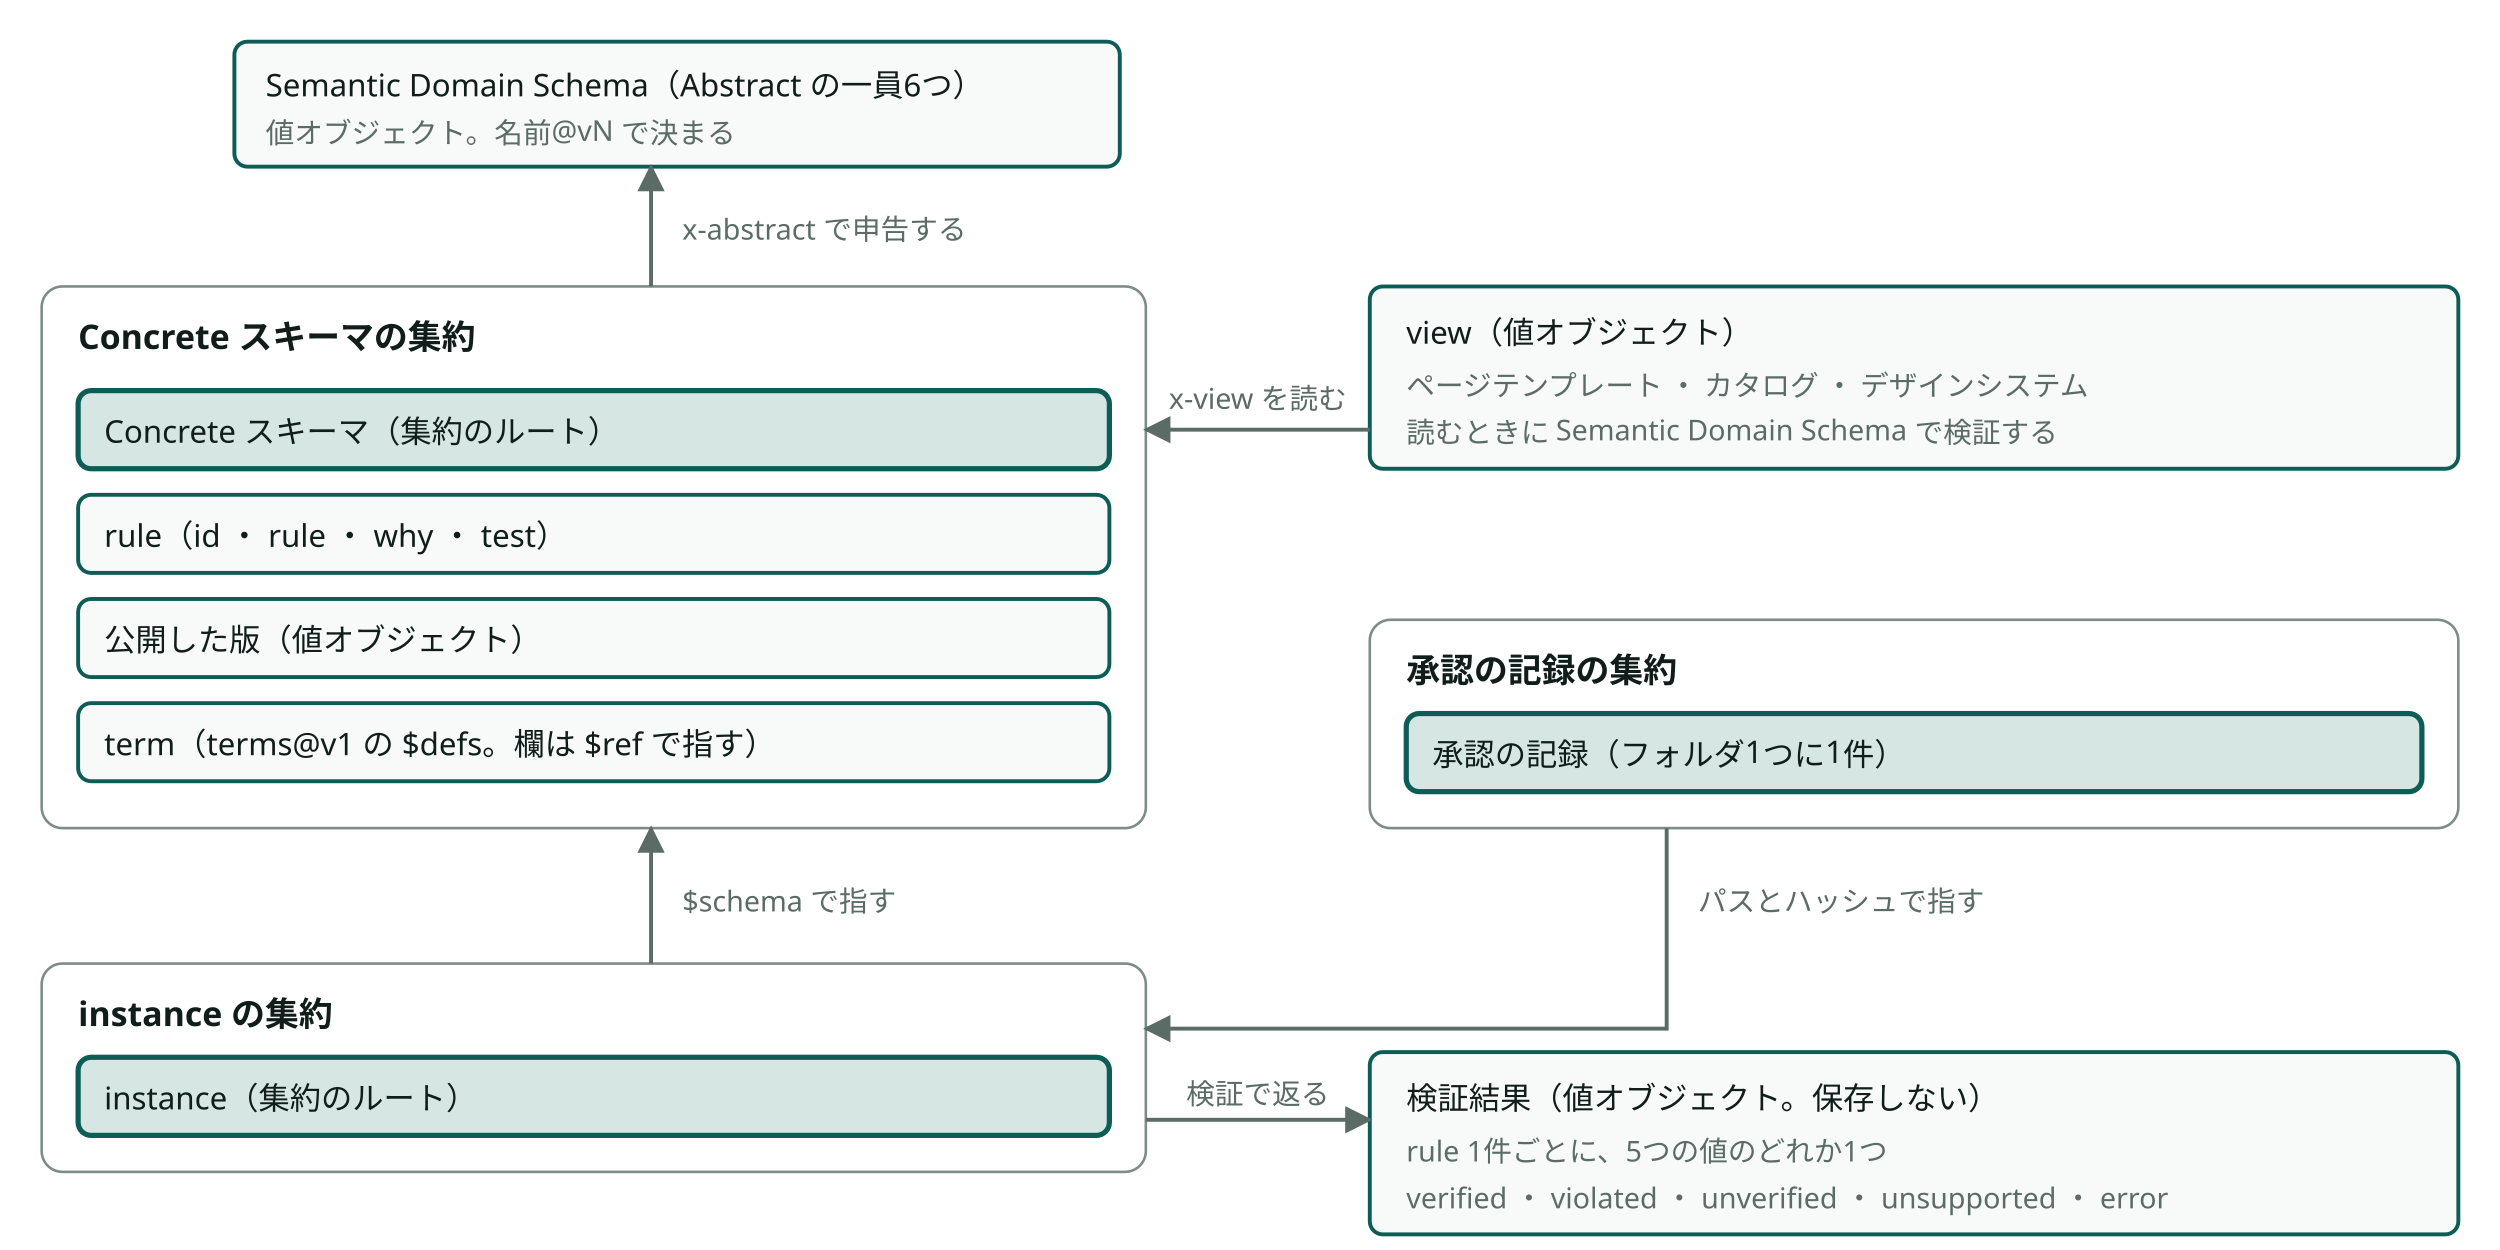
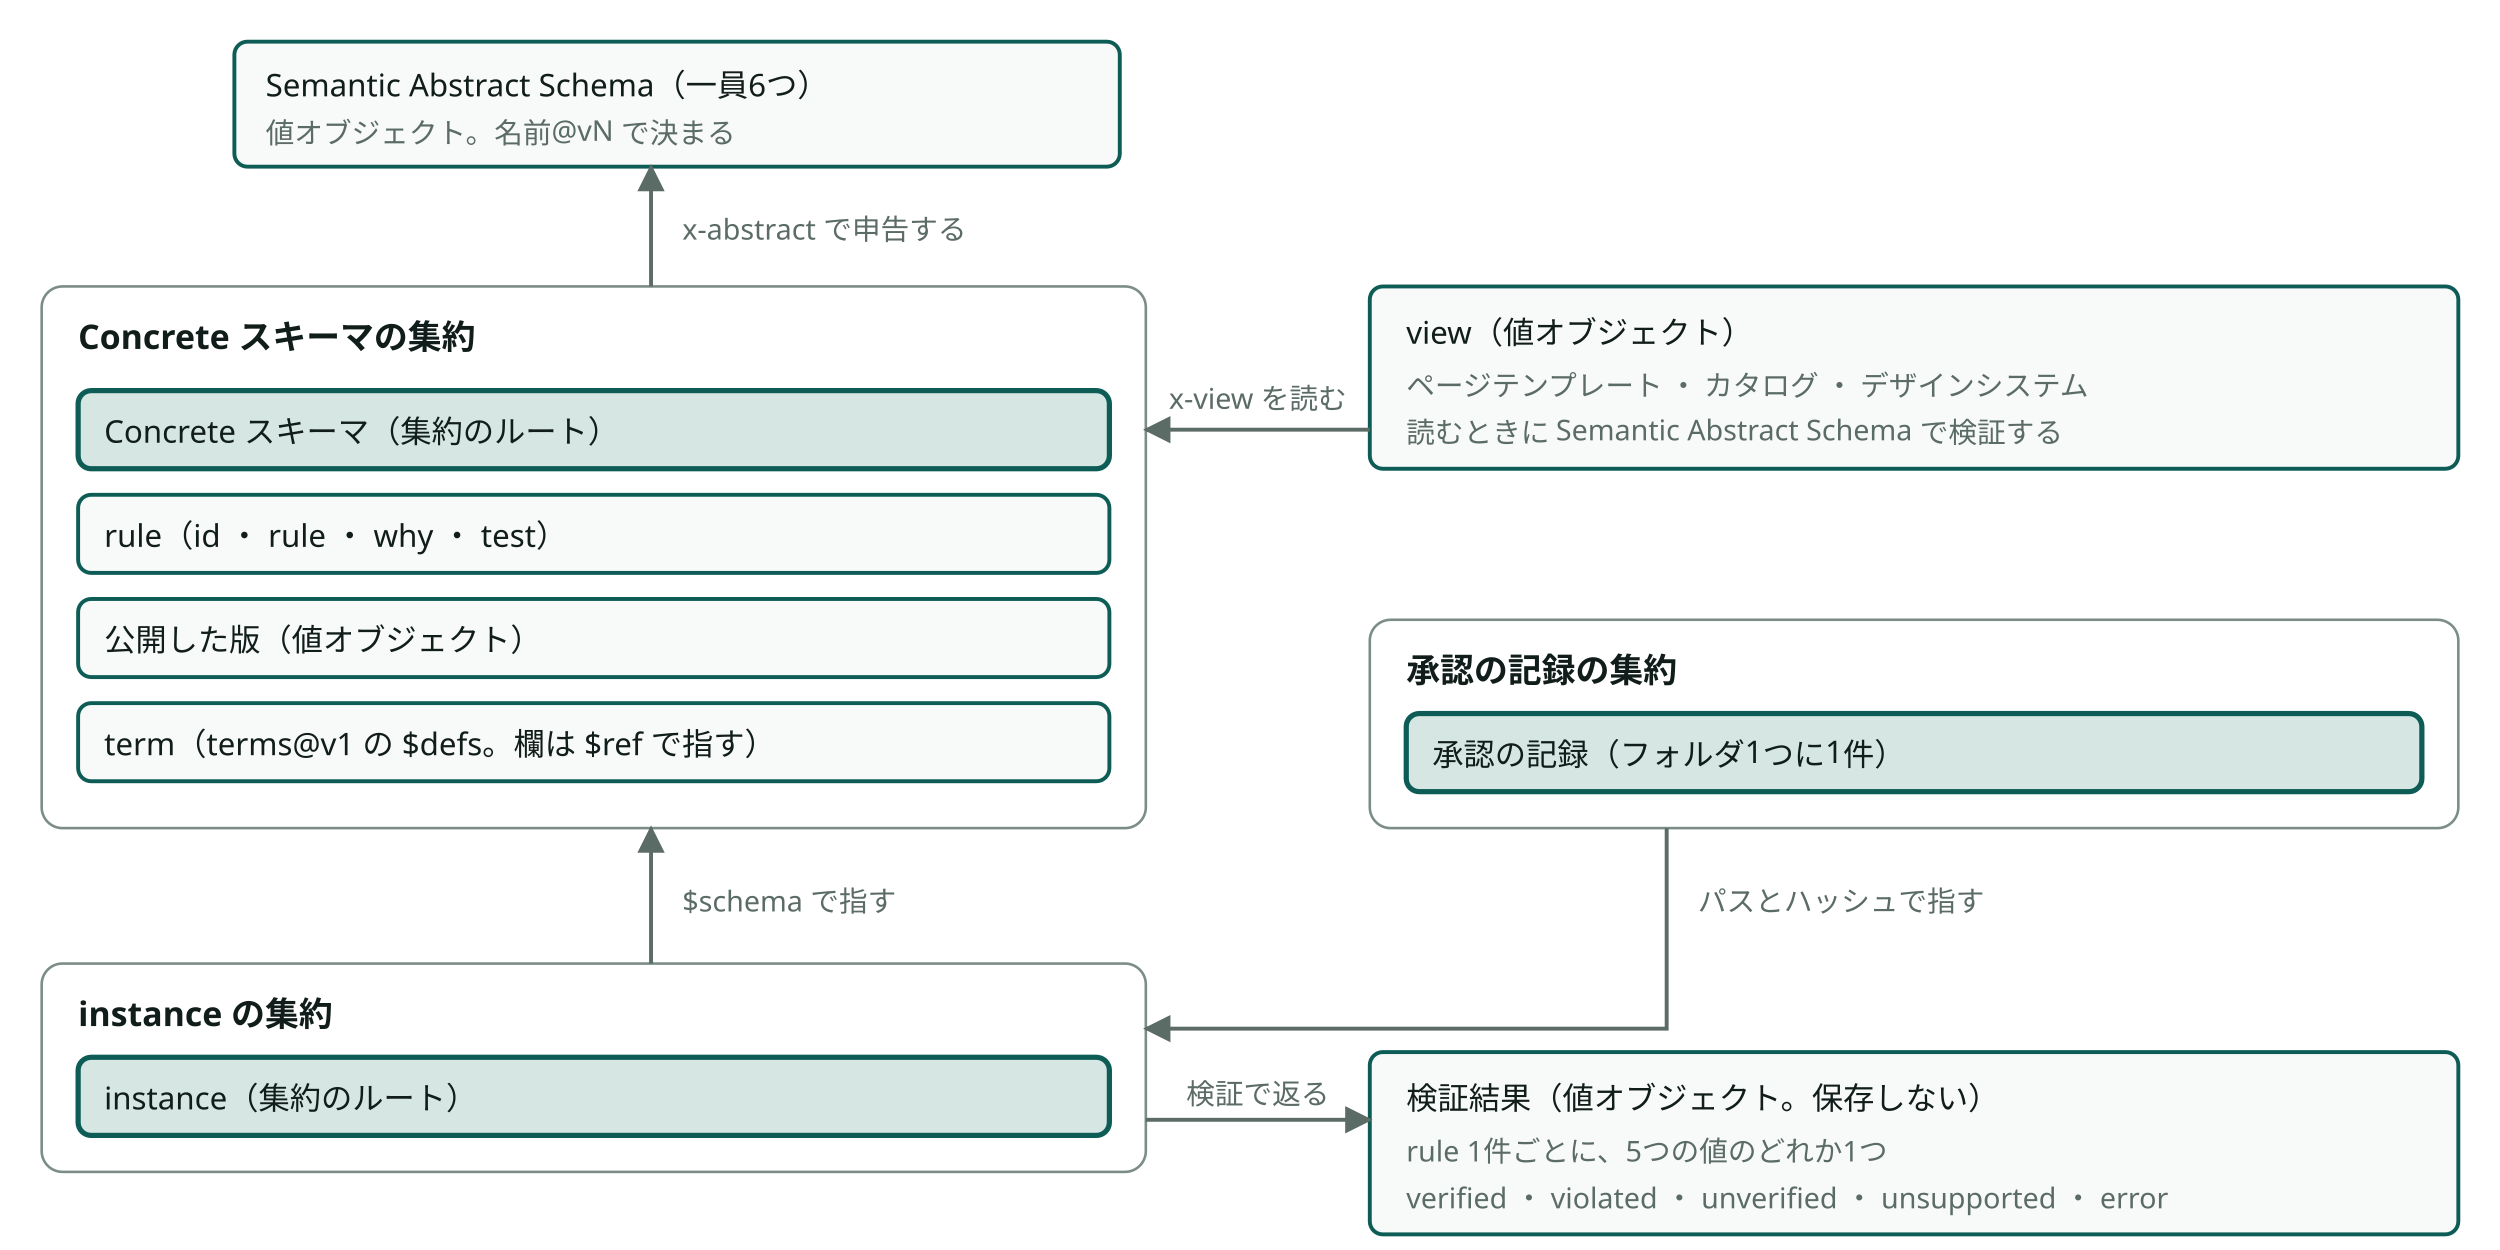
<svg viewBox="0 0 960 480" style="min-width:860px" role="img" aria-label="Semantic Schema Core の9つの概念と3つの集約" class="dsvg">
-   <style data-dsvg="dark">.dsvg .box{fill:var(--dsvg-box-fill,#F8FAF9);stroke:var(--dsvg-accent,#0D5C55)}.dsvg .label{fill:var(--dsvg-ink,#111D1A);font-size:12px}.dsvg .note{fill:var(--dsvg-ink-soft,#5B6B66);font-size:11px}.dsvg .area{stroke:var(--dsvg-line,#7C8C86)}.dsvg .title{fill:var(--dsvg-ink,#111D1A);font-size:13px;font-weight:700}.dsvg .box.focus{fill:var(--dsvg-accent-bg,#D5E6E3);stroke:var(--dsvg-accent,#0D5C55)}.dsvg .flow{stroke:var(--dsvg-ink-soft,#5B6B66)}.dsvg #dsvg-c5958ac2-arrow-5B6B66 path{fill:var(--dsvg-ink-soft,#5B6B66)}@media (prefers-color-scheme:dark){:root:not([data-theme="light"]) .dsvg,.dsvg:root:not([data-theme="light"]){--dsvg-box-fill:#16211E;--dsvg-accent:#6CC9B8;--dsvg-ink:#E6EEEB;--dsvg-ink-soft:#9DADA8;--dsvg-line:#62756F;--dsvg-accent-bg:#173330}}:root[data-theme="dark"] .dsvg{--dsvg-box-fill:#16211E;--dsvg-accent:#6CC9B8;--dsvg-ink:#E6EEEB;--dsvg-ink-soft:#9DADA8;--dsvg-line:#62756F;--dsvg-accent-bg:#173330}</style>
+   <style data-dsvg="dark">.dsvg .box{fill:var(--dsvg-box-fill,#F8FAF9);stroke:var(--dsvg-accent,#0D5C55)}.dsvg .label{fill:var(--dsvg-ink,#111D1A);font-size:12px}.dsvg .note{fill:var(--dsvg-ink-soft,#5B6B66);font-size:11px}.dsvg .area{stroke:var(--dsvg-line,#7C8C86)}.dsvg .title{fill:var(--dsvg-ink,#111D1A);font-size:13px;font-weight:700}.dsvg .box.focus{fill:var(--dsvg-accent-bg,#D5E6E3);stroke:var(--dsvg-accent,#0D5C55)}.dsvg .flow{stroke:var(--dsvg-ink-soft,#5B6B66)}.dsvg #dsvg-eba8fd3e-arrow-5B6B66 path{fill:var(--dsvg-ink-soft,#5B6B66)}@media (prefers-color-scheme:dark){:root:not([data-theme="light"]) .dsvg,.dsvg:root:not([data-theme="light"]){--dsvg-box-fill:#16211E;--dsvg-accent:#6CC9B8;--dsvg-ink:#E6EEEB;--dsvg-ink-soft:#9DADA8;--dsvg-line:#62756F;--dsvg-accent-bg:#173330}}:root[data-theme="dark"] .dsvg{--dsvg-box-fill:#16211E;--dsvg-accent:#6CC9B8;--dsvg-ink:#E6EEEB;--dsvg-ink-soft:#9DADA8;--dsvg-line:#62756F;--dsvg-accent-bg:#173330}</style>
  <defs data-dsvg="marker">
-     <marker id="dsvg-c5958ac2-arrow-5B6B66" viewBox="0 0 10 10" refX="9" refY="5" markerWidth="7" markerHeight="7" orient="auto-start-reverse">
+     <marker id="dsvg-eba8fd3e-arrow-5B6B66" viewBox="0 0 10 10" refX="9" refY="5" markerWidth="7" markerHeight="7" orient="auto-start-reverse">
      <path d="M0,0 L10,5 L0,10 z" fill="#5B6B66" />
    </marker>
  </defs>
  <rect class="box" x="90" y="16" width="340" height="48" fill="#F8FAF9" stroke="#0D5C55" stroke-width="1.5" rx="5" />
-   <text class="label" x="102" y="37" font-family="Noto Sans JP, Hiragino Kaku Gothic ProN, sans-serif" font-size="12" fill="#111D1A">Semantic Domain Schema（Abstract の一員6つ）</text>
+   <text class="label" x="102" y="37" font-family="Noto Sans JP, Hiragino Kaku Gothic ProN, sans-serif" font-size="12" fill="#111D1A">Semantic Abstract Schema（一員6つ）</text>
  <text class="note" x="102" y="55" font-family="Noto Sans JP, Hiragino Kaku Gothic ProN, sans-serif" font-size="11" fill="#5B6B66">値オブジェクト。名前@vN で決まる</text>
  <rect class="area" x="16" y="110" width="424" height="208" fill="none" stroke="#7C8C86" stroke-width="1" rx="8" />
  <text class="title" x="30" y="134" font-family="Noto Sans JP, Hiragino Kaku Gothic ProN, sans-serif" font-size="13" font-weight="700" fill="#111D1A">Concrete スキーマの集約</text>
  <rect class="box focus" x="30" y="150" width="396" height="30" fill="#D5E6E3" stroke="#0D5C55" stroke-width="2" rx="5" />
  <text class="label" x="40" y="170" font-family="Noto Sans JP, Hiragino Kaku Gothic ProN, sans-serif" font-size="12" fill="#111D1A">Concrete スキーマ（集約のルート）</text>
  <rect class="box" x="30" y="190" width="396" height="30" fill="#F8FAF9" stroke="#0D5C55" stroke-width="1.5" rx="5" />
  <text class="label" x="40" y="210" font-family="Noto Sans JP, Hiragino Kaku Gothic ProN, sans-serif" font-size="12" fill="#111D1A">rule（id ・ rule ・ why ・ test）</text>
  <rect class="box" x="30" y="230" width="396" height="30" fill="#F8FAF9" stroke="#0D5C55" stroke-width="1.5" rx="5" />
  <text class="label" x="40" y="250" font-family="Noto Sans JP, Hiragino Kaku Gothic ProN, sans-serif" font-size="12" fill="#111D1A">公開した版（値オブジェクト）</text>
  <rect class="box" x="30" y="270" width="396" height="30" fill="#F8FAF9" stroke="#0D5C55" stroke-width="1.5" rx="5" />
  <text class="label" x="40" y="290" font-family="Noto Sans JP, Hiragino Kaku Gothic ProN, sans-serif" font-size="12" fill="#111D1A">term（terms@v1 の $defs。欄は $ref で指す）</text>
-   <path class="flow" d="M250,110 V64" fill="none" stroke="#5B6B66" stroke-width="1.5" marker-end="url(#dsvg-c5958ac2-arrow-5B6B66)" />
+   <path class="flow" d="M250,110 V64" fill="none" stroke="#5B6B66" stroke-width="1.5" marker-end="url(#dsvg-eba8fd3e-arrow-5B6B66)" />
  <text class="note" x="262" y="92" font-family="Noto Sans JP, Hiragino Kaku Gothic ProN, sans-serif" font-size="11" fill="#5B6B66">x-abstract で申告する</text>
  <rect class="area" x="16" y="370" width="424" height="80" fill="none" stroke="#7C8C86" stroke-width="1" rx="8" />
  <text class="title" x="30" y="394" font-family="Noto Sans JP, Hiragino Kaku Gothic ProN, sans-serif" font-size="13" font-weight="700" fill="#111D1A">instance の集約</text>
  <rect class="box focus" x="30" y="406" width="396" height="30" fill="#D5E6E3" stroke="#0D5C55" stroke-width="2" rx="5" />
  <text class="label" x="40" y="426" font-family="Noto Sans JP, Hiragino Kaku Gothic ProN, sans-serif" font-size="12" fill="#111D1A">instance（集約のルート）</text>
-   <path class="flow" d="M250,370 V318" fill="none" stroke="#5B6B66" stroke-width="1.5" marker-end="url(#dsvg-c5958ac2-arrow-5B6B66)" />
+   <path class="flow" d="M250,370 V318" fill="none" stroke="#5B6B66" stroke-width="1.5" marker-end="url(#dsvg-eba8fd3e-arrow-5B6B66)" />
  <text class="note" x="262" y="350" font-family="Noto Sans JP, Hiragino Kaku Gothic ProN, sans-serif" font-size="11" fill="#5B6B66">$schema で指す</text>
  <rect class="box" x="526" y="110" width="418" height="70" fill="#F8FAF9" stroke="#0D5C55" stroke-width="1.5" rx="5" />
  <text class="label" x="540" y="132" font-family="Noto Sans JP, Hiragino Kaku Gothic ProN, sans-serif" font-size="12" fill="#111D1A">view（値オブジェクト）</text>
  <text class="note" x="540" y="152" font-family="Noto Sans JP, Hiragino Kaku Gothic ProN, sans-serif" font-size="11" fill="#5B6B66">ページテンプレート ・ カタログ ・ デザインシステム</text>
-   <text class="note" x="540" y="170" font-family="Noto Sans JP, Hiragino Kaku Gothic ProN, sans-serif" font-size="11" fill="#5B6B66">読むときに Semantic Domain Schema で検証する</text>
-   <path class="flow" d="M526,165 H440" fill="none" stroke="#5B6B66" stroke-width="1.5" marker-end="url(#dsvg-c5958ac2-arrow-5B6B66)" />
+   <text class="note" x="540" y="170" font-family="Noto Sans JP, Hiragino Kaku Gothic ProN, sans-serif" font-size="11" fill="#5B6B66">読むときに Semantic Abstract Schema で検証する</text>
+   <path class="flow" d="M526,165 H440" fill="none" stroke="#5B6B66" stroke-width="1.5" marker-end="url(#dsvg-eba8fd3e-arrow-5B6B66)" />
  <text class="note" x="483" y="157" text-anchor="middle" font-family="Noto Sans JP, Hiragino Kaku Gothic ProN, sans-serif" font-size="11" fill="#5B6B66">x-view を読む</text>
  <rect class="area" x="526" y="238" width="418" height="80" fill="none" stroke="#7C8C86" stroke-width="1" rx="8" />
  <text class="title" x="540" y="262" font-family="Noto Sans JP, Hiragino Kaku Gothic ProN, sans-serif" font-size="13" font-weight="700" fill="#111D1A">承認の記録の集約</text>
  <rect class="box focus" x="540" y="274" width="390" height="30" fill="#D5E6E3" stroke="#0D5C55" stroke-width="2" rx="5" />
  <text class="label" x="550" y="294" font-family="Noto Sans JP, Hiragino Kaku Gothic ProN, sans-serif" font-size="12" fill="#111D1A">承認の記録（フォルダ1つに1件）</text>
-   <path class="flow" d="M640,318 V395 H440" fill="none" stroke="#5B6B66" stroke-width="1.5" marker-end="url(#dsvg-c5958ac2-arrow-5B6B66)" />
+   <path class="flow" d="M640,318 V395 H440" fill="none" stroke="#5B6B66" stroke-width="1.5" marker-end="url(#dsvg-eba8fd3e-arrow-5B6B66)" />
  <text class="note" x="652" y="350" font-family="Noto Sans JP, Hiragino Kaku Gothic ProN, sans-serif" font-size="11" fill="#5B6B66">パスとハッシュで指す</text>
  <rect class="box" x="526" y="404" width="418" height="70" fill="#F8FAF9" stroke="#0D5C55" stroke-width="1.5" rx="5" />
  <text class="label" x="540" y="426" font-family="Noto Sans JP, Hiragino Kaku Gothic ProN, sans-serif" font-size="12" fill="#111D1A">検証結果（値オブジェクト。保存しない）</text>
  <text class="note" x="540" y="446" font-family="Noto Sans JP, Hiragino Kaku Gothic ProN, sans-serif" font-size="11" fill="#5B6B66">rule 1件ごとに、5つの値のどれか1つ</text>
  <text class="note" x="540" y="464" font-family="Noto Sans JP, Hiragino Kaku Gothic ProN, sans-serif" font-size="11" fill="#5B6B66">verified ・ violated ・ unverified ・ unsupported ・ error</text>
-   <path class="flow" d="M440,430 H526" fill="none" stroke="#5B6B66" stroke-width="1.5" marker-end="url(#dsvg-c5958ac2-arrow-5B6B66)" />
+   <path class="flow" d="M440,430 H526" fill="none" stroke="#5B6B66" stroke-width="1.5" marker-end="url(#dsvg-eba8fd3e-arrow-5B6B66)" />
  <text class="note" x="483" y="424" text-anchor="middle" font-family="Noto Sans JP, Hiragino Kaku Gothic ProN, sans-serif" font-size="11" fill="#5B6B66">検証で返る</text>
</svg>
